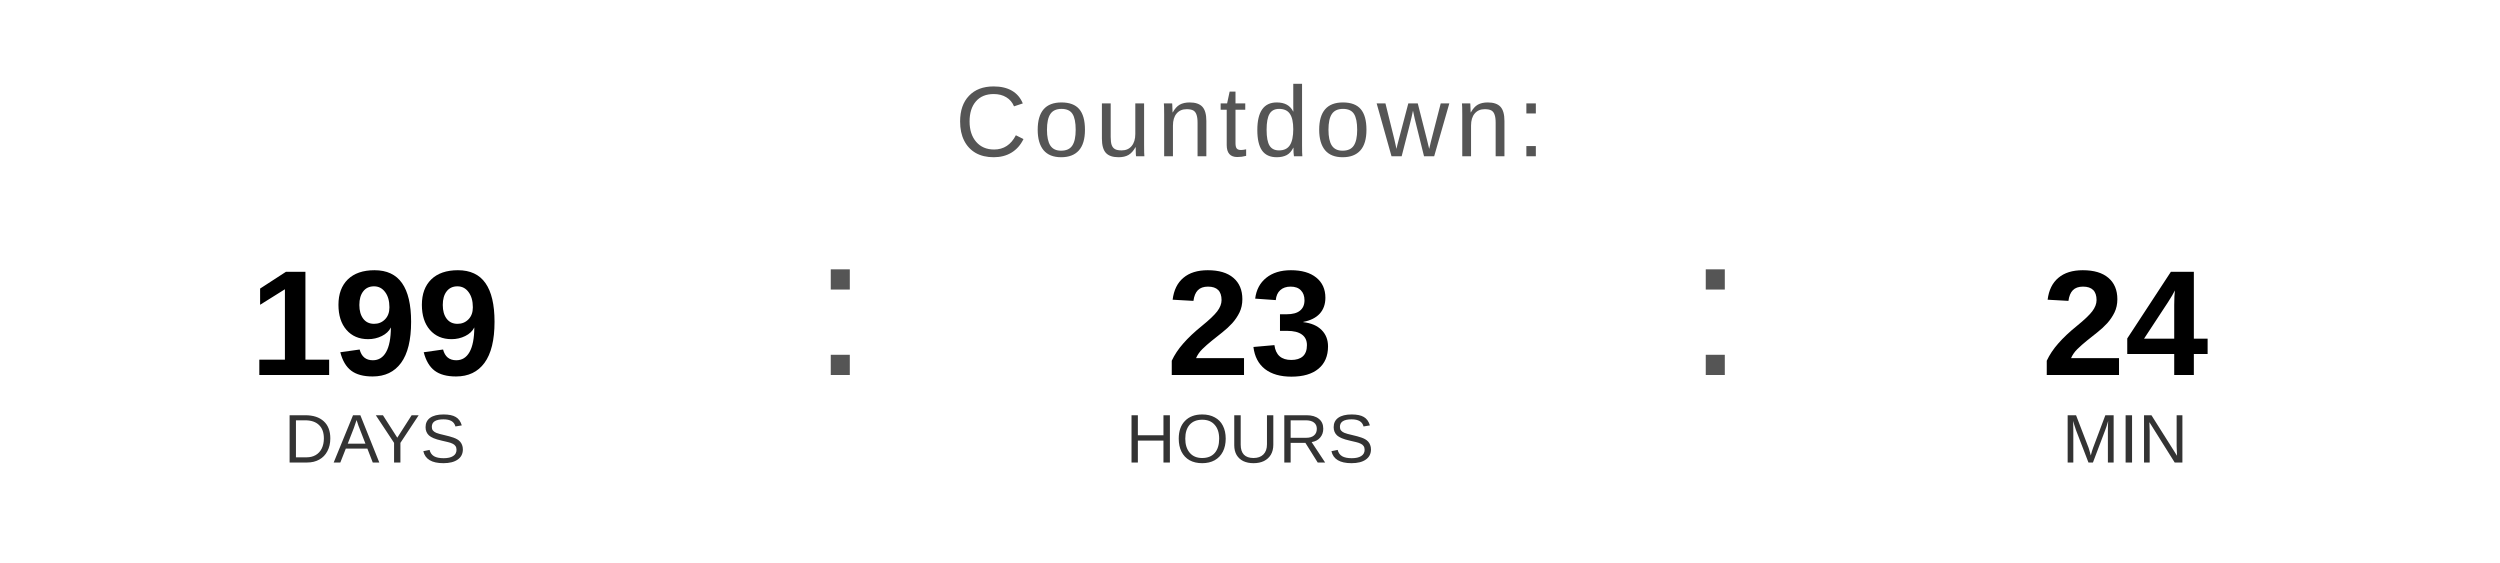
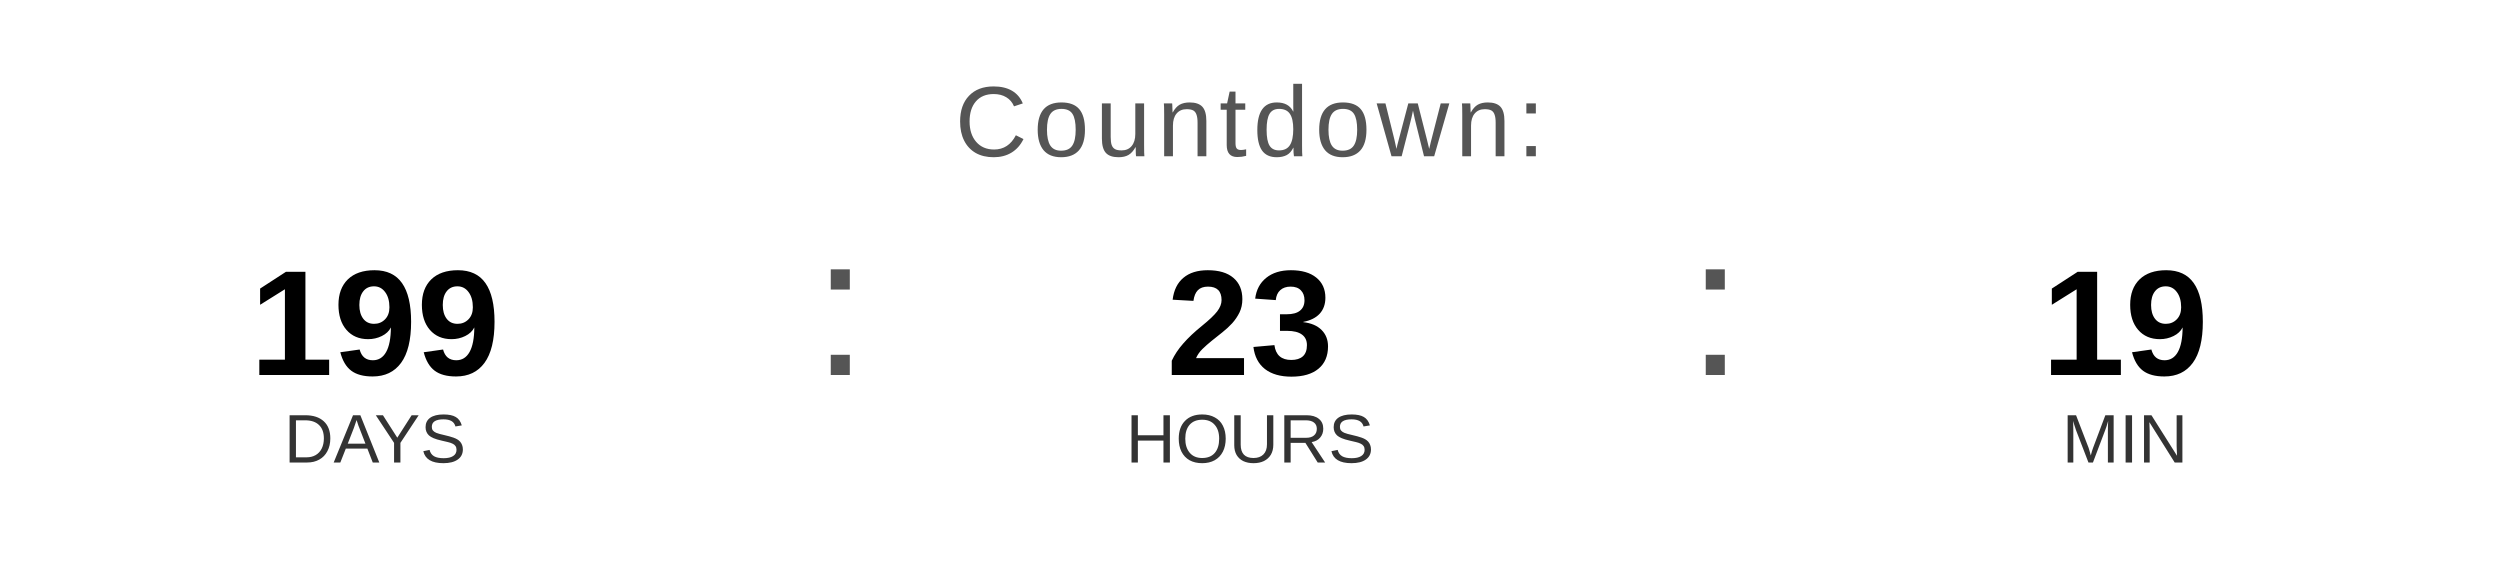
<svg xmlns="http://www.w3.org/2000/svg" width="400" height="90" viewBox="0 0 400 90">
  <text x="200" y="25" font-family="Arial, Helvetica, sans-serif" font-size="16" fill="#555555" text-anchor="middle" letter-spacing="1">
    Countdown:
  </text>
  <text x="60" y="60" font-family="Arial, Helvetica, sans-serif" font-size="24" font-weight="bold" fill="#000000" text-anchor="middle">199</text>
  <text x="60" y="74" font-family="Arial, Helvetica, sans-serif" font-size="11" fill="#333333" text-anchor="middle">DAYS</text>
  <text x="130" y="60" font-family="Arial, sans-serif" font-size="32" fill="#555555">:</text>
  <text x="200" y="60" font-family="Arial, Helvetica, sans-serif" font-size="24" font-weight="bold" fill="#000000" text-anchor="middle">23</text>
  <text x="200" y="74" font-family="Arial, Helvetica, sans-serif" font-size="11" fill="#333333" text-anchor="middle">HOURS</text>
  <text x="270" y="60" font-family="Arial, sans-serif" font-size="32" fill="#555555">:</text>
-   <text x="340" y="60" font-family="Arial, Helvetica, sans-serif" font-size="24" font-weight="bold" fill="#000000" text-anchor="middle">24</text>
+   <text x="340" y="60" font-family="Arial, Helvetica, sans-serif" font-size="24" font-weight="bold" fill="#000000" text-anchor="middle">19</text>
  <text x="340" y="74" font-family="Arial, Helvetica, sans-serif" font-size="11" fill="#333333" text-anchor="middle">MIN</text>
</svg>
